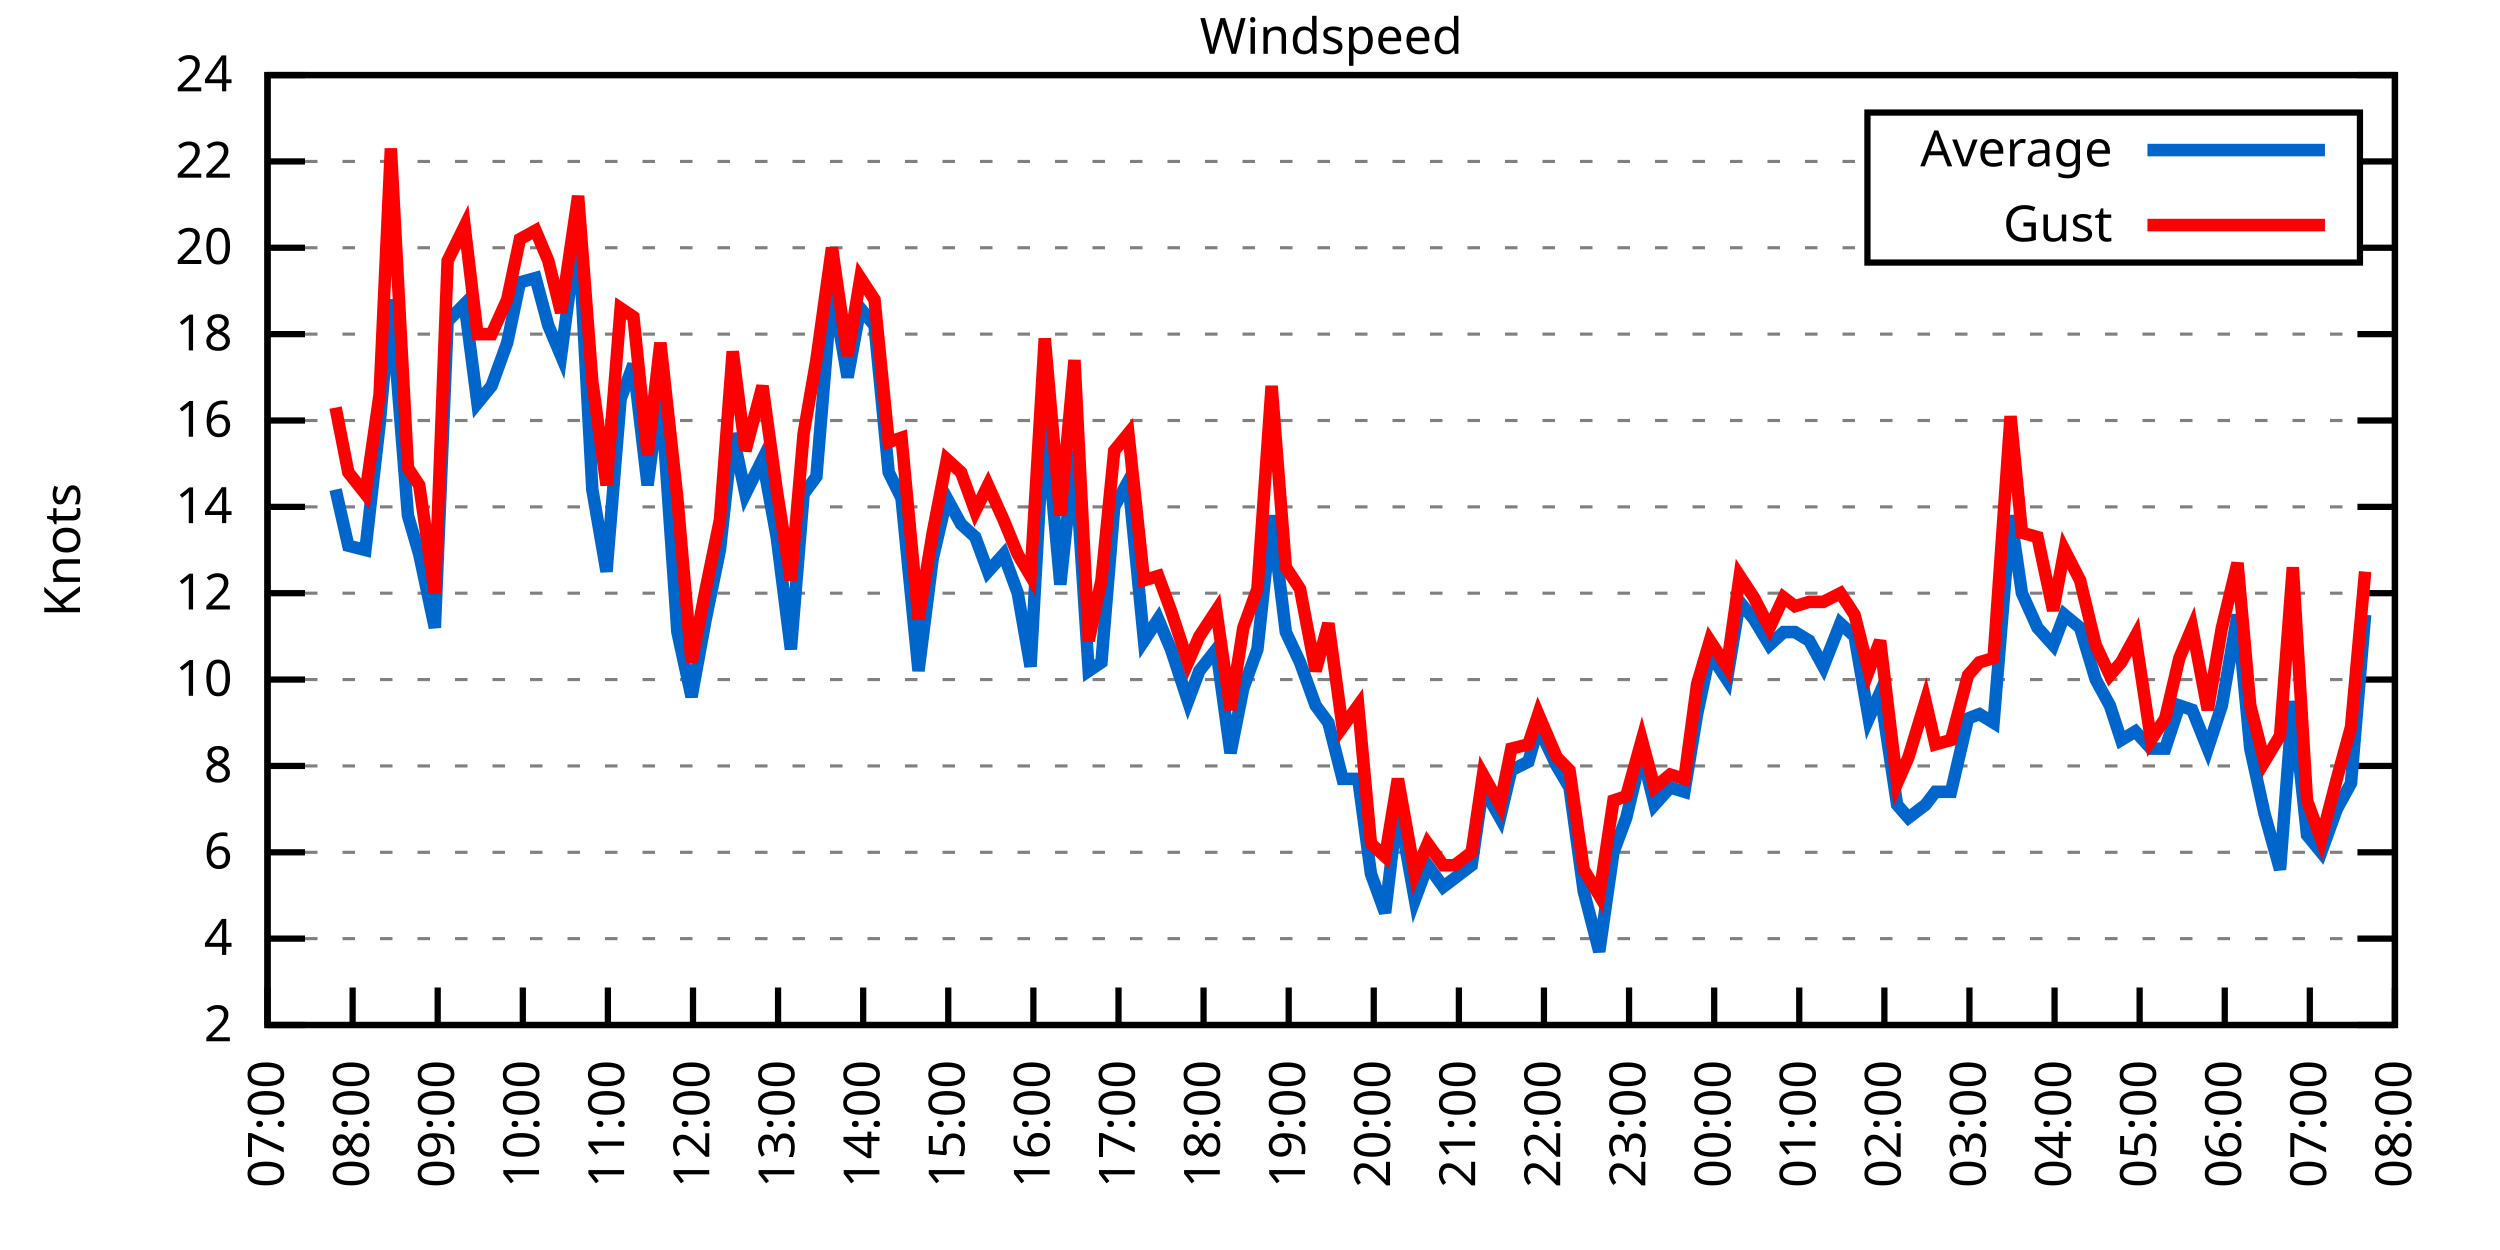
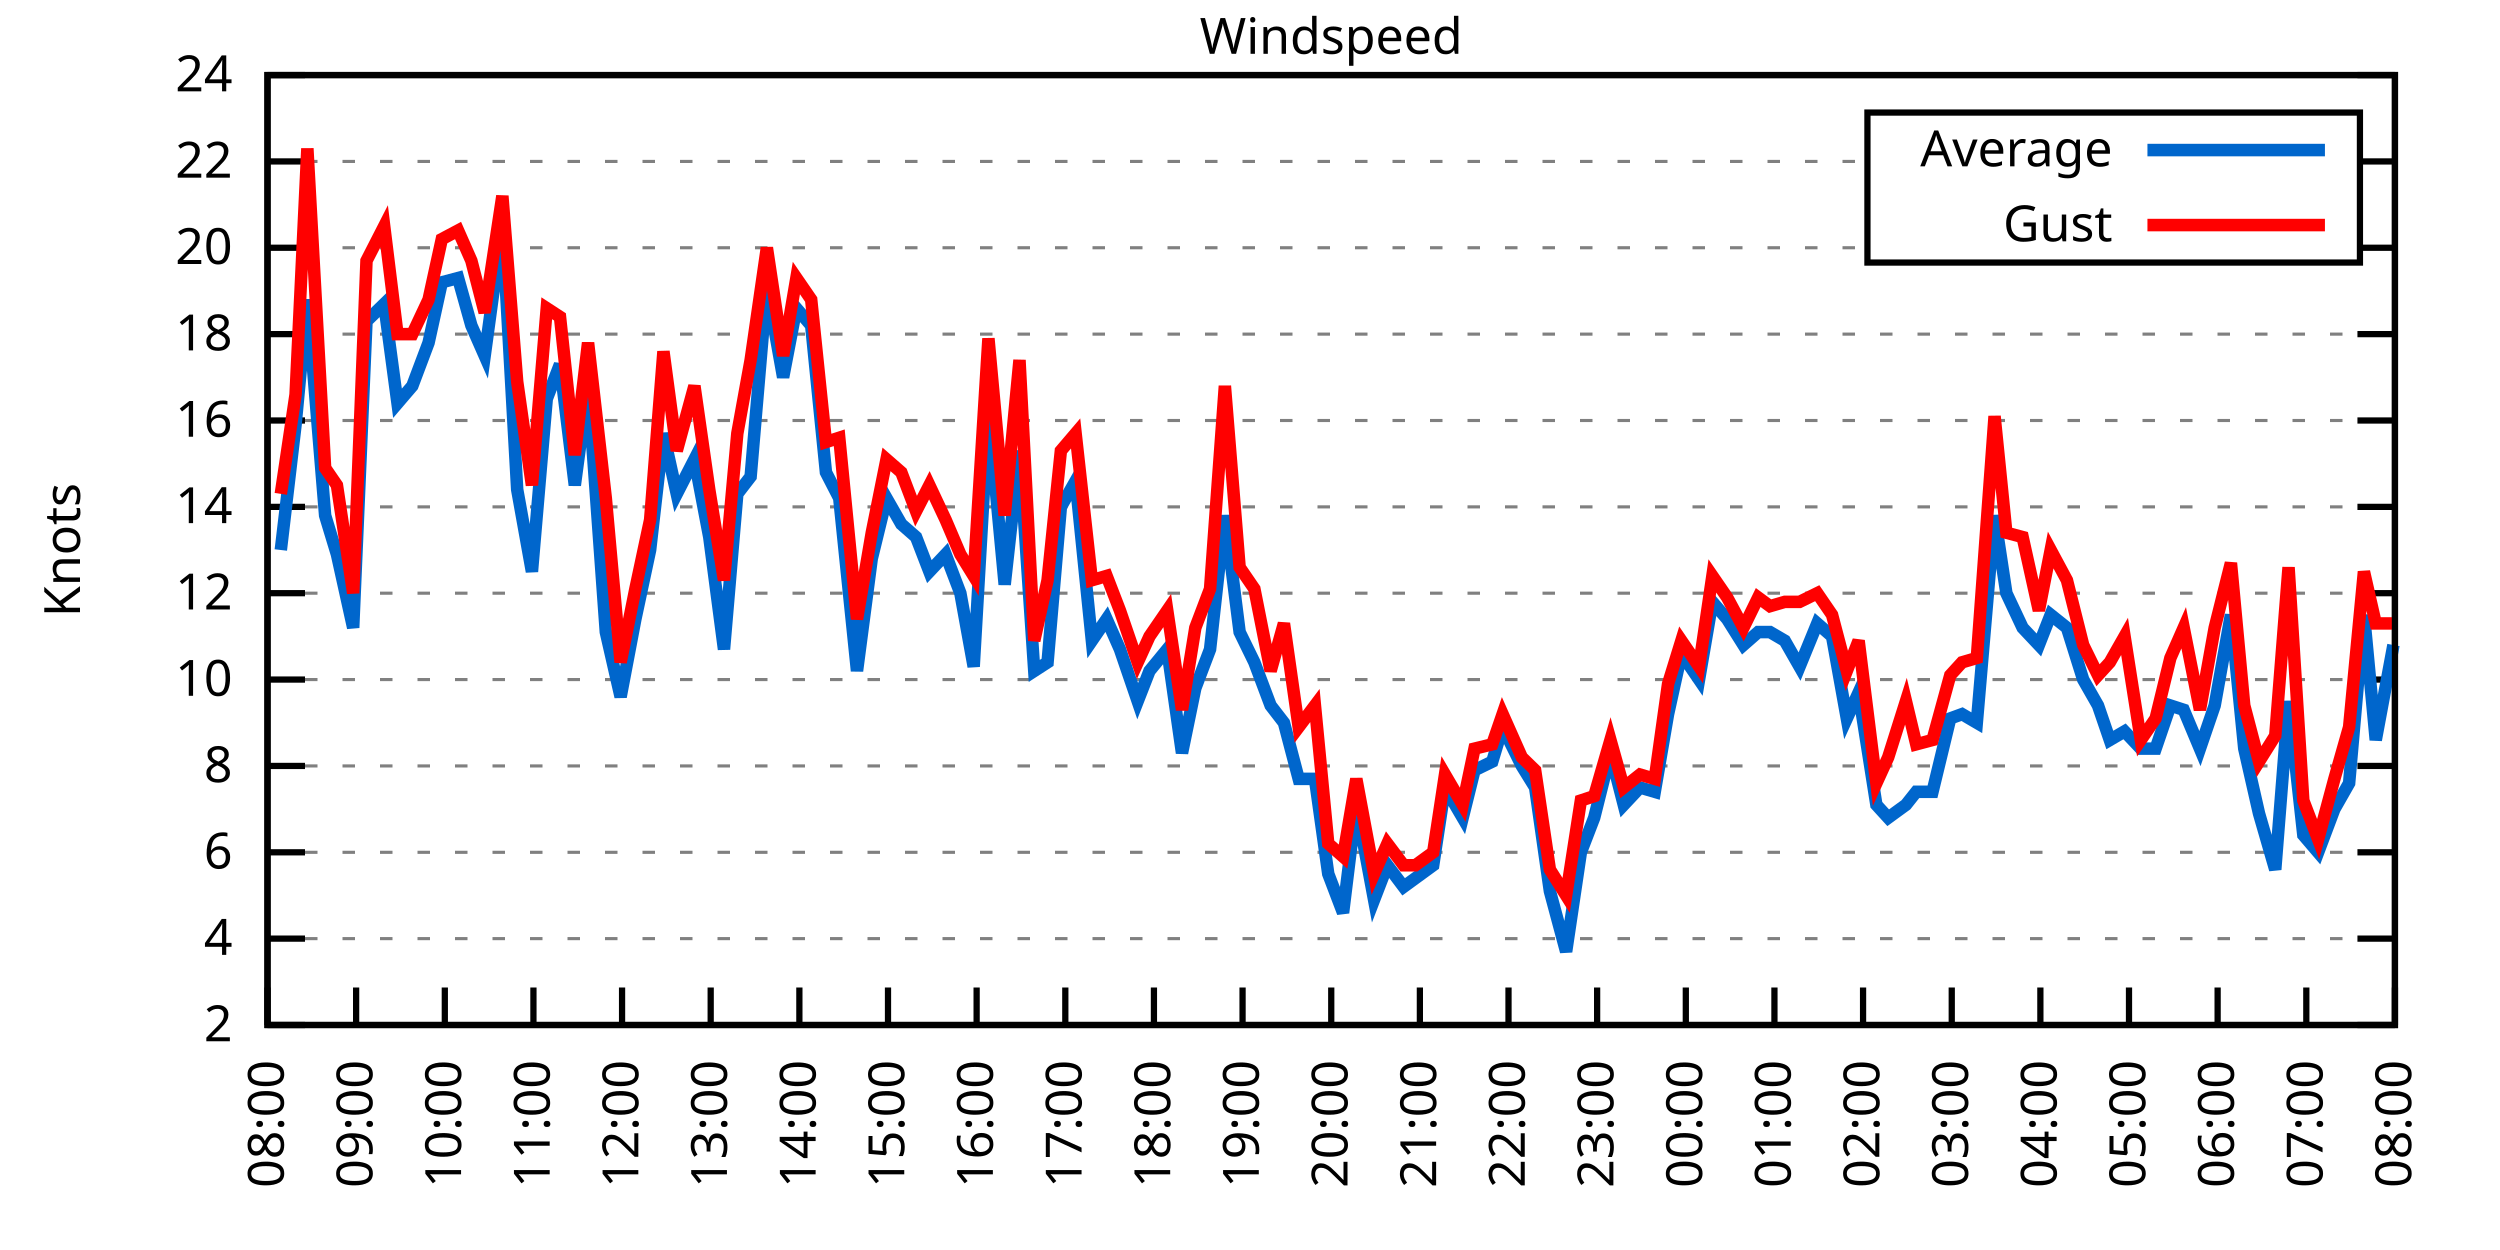
<svg xmlns="http://www.w3.org/2000/svg" xmlns:xlink="http://www.w3.org/1999/xlink" width="400" height="200" viewBox="0 0 400 200">
  <g id="gnuplot_canvas">
    <rect x="0" y="0" width="400" height="200" fill="none" />
    <defs>
      <circle id="gpDot" r="0.5" stroke-width="0.5" stroke="currentColor" />
      <path id="gpPt0" stroke-width="0.333" stroke="currentColor" d="M-1,0 h2 M0,-1 v2" />
      <path id="gpPt1" stroke-width="0.333" stroke="currentColor" d="M-1,-1 L1,1 M1,-1 L-1,1" />
      <path id="gpPt2" stroke-width="0.333" stroke="currentColor" d="M-1,0 L1,0 M0,-1 L0,1 M-1,-1 L1,1 M-1,1 L1,-1" />
      <rect id="gpPt3" stroke-width="0.333" stroke="currentColor" x="-1" y="-1" width="2" height="2" />
      <rect id="gpPt4" stroke-width="0.333" stroke="currentColor" fill="currentColor" x="-1" y="-1" width="2" height="2" />
      <circle id="gpPt5" stroke-width="0.333" stroke="currentColor" cx="0" cy="0" r="1" />
      <use xlink:href="#gpPt5" id="gpPt6" fill="currentColor" stroke="none" />
      <path id="gpPt7" stroke-width="0.333" stroke="currentColor" d="M0,-1.33 L-1.33,0.67 L1.33,0.67 z" />
      <use xlink:href="#gpPt7" id="gpPt8" fill="currentColor" stroke="none" />
      <use xlink:href="#gpPt7" id="gpPt9" stroke="currentColor" transform="rotate(180)" />
      <use xlink:href="#gpPt9" id="gpPt10" fill="currentColor" stroke="none" />
      <use xlink:href="#gpPt3" id="gpPt11" stroke="currentColor" transform="rotate(45)" />
      <use xlink:href="#gpPt11" id="gpPt12" fill="currentColor" stroke="none" />
      <path id="gpPt13" stroke-width="0.333" stroke="currentColor" d="M0,1.330 L1.265,0.411 L0.782,-1.067 L-0.782,-1.076 L-1.265,0.411 z" />
      <use xlink:href="#gpPt13" id="gpPt14" fill="currentColor" stroke="none" />
      <filter id="textbox" filterUnits="objectBoundingBox" x="0" y="0" height="1" width="1">
        <feFlood flood-color="white" flood-opacity="1" result="bgnd" />
        <feComposite in="SourceGraphic" in2="bgnd" operator="atop" />
      </filter>
      <filter id="greybox" filterUnits="objectBoundingBox" x="0" y="0" height="1" width="1">
        <feFlood flood-color="lightgrey" flood-opacity="1" result="grey" />
        <feComposite in="SourceGraphic" in2="grey" operator="atop" />
      </filter>
    </defs>
    <g fill="none" color="white" stroke="currentColor" stroke-width="1.00" stroke-linecap="butt" stroke-linejoin="miter">
</g>
    <g fill="none" color="black" stroke="currentColor" stroke-width="1.00" stroke-linecap="butt" stroke-linejoin="miter">
      <g stroke="none" shape-rendering="crispEdges">
        <polygon fill="rgb(255, 255, 255)" points="42.80,164.00 383.18,164.00 383.18,12.02 42.80,12.02 " />
      </g>
    </g>
    <g fill="none" color="black" stroke="currentColor" stroke-width="1.00" stroke-linecap="butt" stroke-linejoin="miter">
</g>
    <g fill="none" color="black" stroke="black" stroke-width="0.50" stroke-linecap="butt" stroke-linejoin="miter">
</g>
    <g fill="none" color="gray" stroke="currentColor" stroke-width="0.50" stroke-linecap="butt" stroke-linejoin="miter">
      <path stroke="gray" stroke-dasharray="2,4" class="gridline" d="M42.80,164.00 L383.19,164.00  " />
    </g>
    <g fill="none" color="gray" stroke="gray" stroke-width="1.00" stroke-linecap="butt" stroke-linejoin="miter">
</g>
    <g fill="none" color="black" stroke="currentColor" stroke-width="1.00" stroke-linecap="butt" stroke-linejoin="miter">
      <path stroke="black" d="M42.80,164.00 L48.80,164.00 M383.19,164.00 L377.19,164.00  " />
      <g transform="translate(37.20,166.60)" stroke="none" fill="black" font-family="Sans" font-size="8.00" text-anchor="end">
        <text>
          <tspan font-family="Sans"> 2</tspan>
        </text>
      </g>
    </g>
    <g fill="none" color="black" stroke="currentColor" stroke-width="1.00" stroke-linecap="butt" stroke-linejoin="miter">
</g>
    <g fill="none" color="black" stroke="black" stroke-width="0.50" stroke-linecap="butt" stroke-linejoin="miter">
</g>
    <g fill="none" color="gray" stroke="currentColor" stroke-width="0.50" stroke-linecap="butt" stroke-linejoin="miter">
      <path stroke="gray" stroke-dasharray="2,4" class="gridline" d="M42.80,150.18 L383.19,150.18  " />
    </g>
    <g fill="none" color="gray" stroke="gray" stroke-width="1.00" stroke-linecap="butt" stroke-linejoin="miter">
</g>
    <g fill="none" color="black" stroke="currentColor" stroke-width="1.00" stroke-linecap="butt" stroke-linejoin="miter">
      <path stroke="black" d="M42.80,150.18 L48.80,150.18 M383.19,150.18 L377.19,150.18  " />
      <g transform="translate(37.20,152.78)" stroke="none" fill="black" font-family="Sans" font-size="8.00" text-anchor="end">
        <text>
          <tspan font-family="Sans"> 4</tspan>
        </text>
      </g>
    </g>
    <g fill="none" color="black" stroke="currentColor" stroke-width="1.00" stroke-linecap="butt" stroke-linejoin="miter">
</g>
    <g fill="none" color="black" stroke="black" stroke-width="0.50" stroke-linecap="butt" stroke-linejoin="miter">
</g>
    <g fill="none" color="gray" stroke="currentColor" stroke-width="0.50" stroke-linecap="butt" stroke-linejoin="miter">
      <path stroke="gray" stroke-dasharray="2,4" class="gridline" d="M42.80,136.37 L383.19,136.37  " />
    </g>
    <g fill="none" color="gray" stroke="gray" stroke-width="1.00" stroke-linecap="butt" stroke-linejoin="miter">
</g>
    <g fill="none" color="black" stroke="currentColor" stroke-width="1.00" stroke-linecap="butt" stroke-linejoin="miter">
      <path stroke="black" d="M42.80,136.37 L48.80,136.37 M383.19,136.37 L377.19,136.37  " />
      <g transform="translate(37.20,138.97)" stroke="none" fill="black" font-family="Sans" font-size="8.00" text-anchor="end">
        <text>
          <tspan font-family="Sans"> 6</tspan>
        </text>
      </g>
    </g>
    <g fill="none" color="black" stroke="currentColor" stroke-width="1.00" stroke-linecap="butt" stroke-linejoin="miter">
</g>
    <g fill="none" color="black" stroke="black" stroke-width="0.50" stroke-linecap="butt" stroke-linejoin="miter">
</g>
    <g fill="none" color="gray" stroke="currentColor" stroke-width="0.50" stroke-linecap="butt" stroke-linejoin="miter">
      <path stroke="gray" stroke-dasharray="2,4" class="gridline" d="M42.80,122.55 L383.19,122.55  " />
    </g>
    <g fill="none" color="gray" stroke="gray" stroke-width="1.00" stroke-linecap="butt" stroke-linejoin="miter">
</g>
    <g fill="none" color="black" stroke="currentColor" stroke-width="1.00" stroke-linecap="butt" stroke-linejoin="miter">
      <path stroke="black" d="M42.80,122.55 L48.80,122.55 M383.19,122.55 L377.19,122.55  " />
      <g transform="translate(37.20,125.15)" stroke="none" fill="black" font-family="Sans" font-size="8.00" text-anchor="end">
        <text>
          <tspan font-family="Sans"> 8</tspan>
        </text>
      </g>
    </g>
    <g fill="none" color="black" stroke="currentColor" stroke-width="1.00" stroke-linecap="butt" stroke-linejoin="miter">
</g>
    <g fill="none" color="black" stroke="black" stroke-width="0.50" stroke-linecap="butt" stroke-linejoin="miter">
</g>
    <g fill="none" color="gray" stroke="currentColor" stroke-width="0.50" stroke-linecap="butt" stroke-linejoin="miter">
      <path stroke="gray" stroke-dasharray="2,4" class="gridline" d="M42.80,108.73 L383.19,108.73  " />
    </g>
    <g fill="none" color="gray" stroke="gray" stroke-width="1.00" stroke-linecap="butt" stroke-linejoin="miter">
</g>
    <g fill="none" color="black" stroke="currentColor" stroke-width="1.00" stroke-linecap="butt" stroke-linejoin="miter">
      <path stroke="black" d="M42.80,108.73 L48.80,108.73 M383.19,108.73 L377.19,108.73  " />
      <g transform="translate(37.20,111.33)" stroke="none" fill="black" font-family="Sans" font-size="8.00" text-anchor="end">
        <text>
          <tspan font-family="Sans"> 10</tspan>
        </text>
      </g>
    </g>
    <g fill="none" color="black" stroke="currentColor" stroke-width="1.00" stroke-linecap="butt" stroke-linejoin="miter">
</g>
    <g fill="none" color="black" stroke="black" stroke-width="0.50" stroke-linecap="butt" stroke-linejoin="miter">
</g>
    <g fill="none" color="gray" stroke="currentColor" stroke-width="0.50" stroke-linecap="butt" stroke-linejoin="miter">
      <path stroke="gray" stroke-dasharray="2,4" class="gridline" d="M42.80,94.91 L383.19,94.91  " />
    </g>
    <g fill="none" color="gray" stroke="gray" stroke-width="1.00" stroke-linecap="butt" stroke-linejoin="miter">
</g>
    <g fill="none" color="black" stroke="currentColor" stroke-width="1.00" stroke-linecap="butt" stroke-linejoin="miter">
      <path stroke="black" d="M42.80,94.91 L48.80,94.91 M383.19,94.91 L377.19,94.91  " />
      <g transform="translate(37.20,97.51)" stroke="none" fill="black" font-family="Sans" font-size="8.00" text-anchor="end">
        <text>
          <tspan font-family="Sans"> 12</tspan>
        </text>
      </g>
    </g>
    <g fill="none" color="black" stroke="currentColor" stroke-width="1.00" stroke-linecap="butt" stroke-linejoin="miter">
</g>
    <g fill="none" color="black" stroke="black" stroke-width="0.50" stroke-linecap="butt" stroke-linejoin="miter">
</g>
    <g fill="none" color="gray" stroke="currentColor" stroke-width="0.50" stroke-linecap="butt" stroke-linejoin="miter">
      <path stroke="gray" stroke-dasharray="2,4" class="gridline" d="M42.80,81.10 L383.19,81.10  " />
    </g>
    <g fill="none" color="gray" stroke="gray" stroke-width="1.00" stroke-linecap="butt" stroke-linejoin="miter">
</g>
    <g fill="none" color="black" stroke="currentColor" stroke-width="1.00" stroke-linecap="butt" stroke-linejoin="miter">
      <path stroke="black" d="M42.80,81.10 L48.80,81.10 M383.19,81.10 L377.19,81.10  " />
      <g transform="translate(37.20,83.70)" stroke="none" fill="black" font-family="Sans" font-size="8.00" text-anchor="end">
        <text>
          <tspan font-family="Sans"> 14</tspan>
        </text>
      </g>
    </g>
    <g fill="none" color="black" stroke="currentColor" stroke-width="1.00" stroke-linecap="butt" stroke-linejoin="miter">
</g>
    <g fill="none" color="black" stroke="black" stroke-width="0.50" stroke-linecap="butt" stroke-linejoin="miter">
</g>
    <g fill="none" color="gray" stroke="currentColor" stroke-width="0.50" stroke-linecap="butt" stroke-linejoin="miter">
      <path stroke="gray" stroke-dasharray="2,4" class="gridline" d="M42.80,67.28 L383.19,67.28  " />
    </g>
    <g fill="none" color="gray" stroke="gray" stroke-width="1.00" stroke-linecap="butt" stroke-linejoin="miter">
</g>
    <g fill="none" color="black" stroke="currentColor" stroke-width="1.00" stroke-linecap="butt" stroke-linejoin="miter">
      <path stroke="black" d="M42.80,67.28 L48.80,67.28 M383.19,67.28 L377.19,67.28  " />
      <g transform="translate(37.20,69.88)" stroke="none" fill="black" font-family="Sans" font-size="8.00" text-anchor="end">
        <text>
          <tspan font-family="Sans"> 16</tspan>
        </text>
      </g>
    </g>
    <g fill="none" color="black" stroke="currentColor" stroke-width="1.00" stroke-linecap="butt" stroke-linejoin="miter">
</g>
    <g fill="none" color="black" stroke="black" stroke-width="0.50" stroke-linecap="butt" stroke-linejoin="miter">
</g>
    <g fill="none" color="gray" stroke="currentColor" stroke-width="0.50" stroke-linecap="butt" stroke-linejoin="miter">
      <path stroke="gray" stroke-dasharray="2,4" class="gridline" d="M42.80,53.46 L383.19,53.46  " />
    </g>
    <g fill="none" color="gray" stroke="gray" stroke-width="1.00" stroke-linecap="butt" stroke-linejoin="miter">
</g>
    <g fill="none" color="black" stroke="currentColor" stroke-width="1.00" stroke-linecap="butt" stroke-linejoin="miter">
      <path stroke="black" d="M42.80,53.46 L48.80,53.46 M383.19,53.46 L377.19,53.46  " />
      <g transform="translate(37.20,56.06)" stroke="none" fill="black" font-family="Sans" font-size="8.00" text-anchor="end">
        <text>
          <tspan font-family="Sans"> 18</tspan>
        </text>
      </g>
    </g>
    <g fill="none" color="black" stroke="currentColor" stroke-width="1.00" stroke-linecap="butt" stroke-linejoin="miter">
</g>
    <g fill="none" color="black" stroke="black" stroke-width="0.50" stroke-linecap="butt" stroke-linejoin="miter">
</g>
    <g fill="none" color="gray" stroke="currentColor" stroke-width="0.50" stroke-linecap="butt" stroke-linejoin="miter">
      <path stroke="gray" stroke-dasharray="2,4" class="gridline" d="M42.80,39.64 L298.79,39.64 M377.59,39.64 L383.19,39.64  " />
    </g>
    <g fill="none" color="gray" stroke="gray" stroke-width="1.00" stroke-linecap="butt" stroke-linejoin="miter">
</g>
    <g fill="none" color="black" stroke="currentColor" stroke-width="1.00" stroke-linecap="butt" stroke-linejoin="miter">
      <path stroke="black" d="M42.80,39.64 L48.80,39.64 M383.19,39.64 L377.19,39.64  " />
      <g transform="translate(37.20,42.24)" stroke="none" fill="black" font-family="Sans" font-size="8.00" text-anchor="end">
        <text>
          <tspan font-family="Sans"> 20</tspan>
        </text>
      </g>
    </g>
    <g fill="none" color="black" stroke="currentColor" stroke-width="1.00" stroke-linecap="butt" stroke-linejoin="miter">
</g>
    <g fill="none" color="black" stroke="black" stroke-width="0.50" stroke-linecap="butt" stroke-linejoin="miter">
</g>
    <g fill="none" color="gray" stroke="currentColor" stroke-width="0.50" stroke-linecap="butt" stroke-linejoin="miter">
      <path stroke="gray" stroke-dasharray="2,4" class="gridline" d="M42.80,25.83 L298.79,25.83 M377.59,25.83 L383.19,25.83  " />
    </g>
    <g fill="none" color="gray" stroke="gray" stroke-width="1.00" stroke-linecap="butt" stroke-linejoin="miter">
</g>
    <g fill="none" color="black" stroke="currentColor" stroke-width="1.00" stroke-linecap="butt" stroke-linejoin="miter">
      <path stroke="black" d="M42.80,25.83 L48.80,25.83 M383.19,25.83 L377.19,25.83  " />
      <g transform="translate(37.20,28.43)" stroke="none" fill="black" font-family="Sans" font-size="8.00" text-anchor="end">
        <text>
          <tspan font-family="Sans"> 22</tspan>
        </text>
      </g>
    </g>
    <g fill="none" color="black" stroke="currentColor" stroke-width="1.00" stroke-linecap="butt" stroke-linejoin="miter">
</g>
    <g fill="none" color="black" stroke="black" stroke-width="0.50" stroke-linecap="butt" stroke-linejoin="miter">
</g>
    <g fill="none" color="gray" stroke="currentColor" stroke-width="0.50" stroke-linecap="butt" stroke-linejoin="miter">
      <path stroke="gray" stroke-dasharray="2,4" class="gridline" d="M42.80,12.01 L383.19,12.01  " />
    </g>
    <g fill="none" color="gray" stroke="gray" stroke-width="1.00" stroke-linecap="butt" stroke-linejoin="miter">
</g>
    <g fill="none" color="black" stroke="currentColor" stroke-width="1.00" stroke-linecap="butt" stroke-linejoin="miter">
      <path stroke="black" d="M42.80,12.01 L48.80,12.01 M383.19,12.01 L377.19,12.01  " />
      <g transform="translate(37.20,14.61)" stroke="none" fill="black" font-family="Sans" font-size="8.00" text-anchor="end">
        <text>
          <tspan font-family="Sans"> 24</tspan>
        </text>
      </g>
    </g>
    <g fill="none" color="black" stroke="currentColor" stroke-width="1.00" stroke-linecap="butt" stroke-linejoin="miter">
      <path stroke="black" d="M42.80,164.00 L42.80,158.00  " />
      <g transform="translate(45.40,169.60) rotate(270.00)" stroke="none" fill="black" font-family="Sans" font-size="8.00" text-anchor="end">
        <text>
-           <tspan font-family="Sans">07:00</tspan>
-         </text>
-       </g>
-     </g>
-     <g fill="none" color="black" stroke="currentColor" stroke-width="1.00" stroke-linecap="butt" stroke-linejoin="miter">
-       <path stroke="black" d="M56.42,164.00 L56.42,158.00  " />
-       <g transform="translate(59.02,169.60) rotate(270.00)" stroke="none" fill="black" font-family="Sans" font-size="8.00" text-anchor="end">
-         <text>
          <tspan font-family="Sans">08:00</tspan>
        </text>
      </g>
    </g>
    <g fill="none" color="black" stroke="currentColor" stroke-width="1.00" stroke-linecap="butt" stroke-linejoin="miter">
-       <path stroke="black" d="M70.03,164.00 L70.03,158.00  " />
-       <g transform="translate(72.63,169.60) rotate(270.00)" stroke="none" fill="black" font-family="Sans" font-size="8.00" text-anchor="end">
+       <path stroke="black" d="M56.98,164.00 L56.98,158.00  " />
+       <g transform="translate(59.58,169.60) rotate(270.00)" stroke="none" fill="black" font-family="Sans" font-size="8.00" text-anchor="end">
        <text>
          <tspan font-family="Sans">09:00</tspan>
        </text>
      </g>
    </g>
    <g fill="none" color="black" stroke="currentColor" stroke-width="1.00" stroke-linecap="butt" stroke-linejoin="miter">
-       <path stroke="black" d="M83.65,164.00 L83.65,158.00  " />
-       <g transform="translate(86.25,169.60) rotate(270.00)" stroke="none" fill="black" font-family="Sans" font-size="8.00" text-anchor="end">
+       <path stroke="black" d="M71.17,164.00 L71.17,158.00  " />
+       <g transform="translate(73.77,169.60) rotate(270.00)" stroke="none" fill="black" font-family="Sans" font-size="8.00" text-anchor="end">
        <text>
          <tspan font-family="Sans">10:00</tspan>
        </text>
      </g>
    </g>
    <g fill="none" color="black" stroke="currentColor" stroke-width="1.00" stroke-linecap="butt" stroke-linejoin="miter">
-       <path stroke="black" d="M97.26,164.00 L97.26,158.00  " />
-       <g transform="translate(99.86,169.60) rotate(270.00)" stroke="none" fill="black" font-family="Sans" font-size="8.00" text-anchor="end">
+       <path stroke="black" d="M85.35,164.00 L85.35,158.00  " />
+       <g transform="translate(87.95,169.60) rotate(270.00)" stroke="none" fill="black" font-family="Sans" font-size="8.00" text-anchor="end">
        <text>
          <tspan font-family="Sans">11:00</tspan>
        </text>
      </g>
    </g>
    <g fill="none" color="black" stroke="currentColor" stroke-width="1.00" stroke-linecap="butt" stroke-linejoin="miter">
-       <path stroke="black" d="M110.88,164.00 L110.88,158.00  " />
-       <g transform="translate(113.48,169.60) rotate(270.00)" stroke="none" fill="black" font-family="Sans" font-size="8.00" text-anchor="end">
+       <path stroke="black" d="M99.53,164.00 L99.53,158.00  " />
+       <g transform="translate(102.13,169.60) rotate(270.00)" stroke="none" fill="black" font-family="Sans" font-size="8.00" text-anchor="end">
        <text>
          <tspan font-family="Sans">12:00</tspan>
        </text>
      </g>
    </g>
    <g fill="none" color="black" stroke="currentColor" stroke-width="1.00" stroke-linecap="butt" stroke-linejoin="miter">
-       <path stroke="black" d="M124.49,164.00 L124.49,158.00  " />
-       <g transform="translate(127.09,169.60) rotate(270.00)" stroke="none" fill="black" font-family="Sans" font-size="8.00" text-anchor="end">
+       <path stroke="black" d="M113.71,164.00 L113.71,158.00  " />
+       <g transform="translate(116.31,169.60) rotate(270.00)" stroke="none" fill="black" font-family="Sans" font-size="8.00" text-anchor="end">
        <text>
          <tspan font-family="Sans">13:00</tspan>
        </text>
      </g>
    </g>
    <g fill="none" color="black" stroke="currentColor" stroke-width="1.00" stroke-linecap="butt" stroke-linejoin="miter">
-       <path stroke="black" d="M138.11,164.00 L138.11,158.00  " />
-       <g transform="translate(140.71,169.60) rotate(270.00)" stroke="none" fill="black" font-family="Sans" font-size="8.00" text-anchor="end">
+       <path stroke="black" d="M127.90,164.00 L127.90,158.00  " />
+       <g transform="translate(130.50,169.60) rotate(270.00)" stroke="none" fill="black" font-family="Sans" font-size="8.00" text-anchor="end">
        <text>
          <tspan font-family="Sans">14:00</tspan>
        </text>
      </g>
    </g>
    <g fill="none" color="black" stroke="currentColor" stroke-width="1.00" stroke-linecap="butt" stroke-linejoin="miter">
-       <path stroke="black" d="M151.72,164.00 L151.72,158.00  " />
-       <g transform="translate(154.32,169.60) rotate(270.00)" stroke="none" fill="black" font-family="Sans" font-size="8.00" text-anchor="end">
+       <path stroke="black" d="M142.08,164.00 L142.08,158.00  " />
+       <g transform="translate(144.68,169.60) rotate(270.00)" stroke="none" fill="black" font-family="Sans" font-size="8.00" text-anchor="end">
        <text>
          <tspan font-family="Sans">15:00</tspan>
        </text>
      </g>
    </g>
    <g fill="none" color="black" stroke="currentColor" stroke-width="1.00" stroke-linecap="butt" stroke-linejoin="miter">
-       <path stroke="black" d="M165.34,164.00 L165.34,158.00  " />
-       <g transform="translate(167.94,169.60) rotate(270.00)" stroke="none" fill="black" font-family="Sans" font-size="8.00" text-anchor="end">
+       <path stroke="black" d="M156.26,164.00 L156.26,158.00  " />
+       <g transform="translate(158.86,169.60) rotate(270.00)" stroke="none" fill="black" font-family="Sans" font-size="8.00" text-anchor="end">
        <text>
          <tspan font-family="Sans">16:00</tspan>
        </text>
      </g>
    </g>
    <g fill="none" color="black" stroke="currentColor" stroke-width="1.00" stroke-linecap="butt" stroke-linejoin="miter">
-       <path stroke="black" d="M178.96,164.00 L178.96,158.00  " />
-       <g transform="translate(181.56,169.60) rotate(270.00)" stroke="none" fill="black" font-family="Sans" font-size="8.00" text-anchor="end">
+       <path stroke="black" d="M170.45,164.00 L170.45,158.00  " />
+       <g transform="translate(173.05,169.60) rotate(270.00)" stroke="none" fill="black" font-family="Sans" font-size="8.00" text-anchor="end">
        <text>
          <tspan font-family="Sans">17:00</tspan>
        </text>
      </g>
    </g>
    <g fill="none" color="black" stroke="currentColor" stroke-width="1.00" stroke-linecap="butt" stroke-linejoin="miter">
-       <path stroke="black" d="M192.57,164.00 L192.57,158.00  " />
-       <g transform="translate(195.17,169.60) rotate(270.00)" stroke="none" fill="black" font-family="Sans" font-size="8.00" text-anchor="end">
+       <path stroke="black" d="M184.63,164.00 L184.63,158.00  " />
+       <g transform="translate(187.23,169.60) rotate(270.00)" stroke="none" fill="black" font-family="Sans" font-size="8.00" text-anchor="end">
        <text>
          <tspan font-family="Sans">18:00</tspan>
        </text>
      </g>
    </g>
    <g fill="none" color="black" stroke="currentColor" stroke-width="1.00" stroke-linecap="butt" stroke-linejoin="miter">
-       <path stroke="black" d="M206.19,164.00 L206.19,158.00  " />
-       <g transform="translate(208.79,169.60) rotate(270.00)" stroke="none" fill="black" font-family="Sans" font-size="8.00" text-anchor="end">
+       <path stroke="black" d="M198.81,164.00 L198.81,158.00  " />
+       <g transform="translate(201.41,169.60) rotate(270.00)" stroke="none" fill="black" font-family="Sans" font-size="8.00" text-anchor="end">
        <text>
          <tspan font-family="Sans">19:00</tspan>
        </text>
      </g>
    </g>
    <g fill="none" color="black" stroke="currentColor" stroke-width="1.00" stroke-linecap="butt" stroke-linejoin="miter">
-       <path stroke="black" d="M219.80,164.00 L219.80,158.00  " />
-       <g transform="translate(222.40,169.60) rotate(270.00)" stroke="none" fill="black" font-family="Sans" font-size="8.00" text-anchor="end">
+       <path stroke="black" d="M213.00,164.00 L213.00,158.00  " />
+       <g transform="translate(215.60,169.60) rotate(270.00)" stroke="none" fill="black" font-family="Sans" font-size="8.00" text-anchor="end">
        <text>
          <tspan font-family="Sans">20:00</tspan>
        </text>
      </g>
    </g>
    <g fill="none" color="black" stroke="currentColor" stroke-width="1.00" stroke-linecap="butt" stroke-linejoin="miter">
-       <path stroke="black" d="M233.42,164.00 L233.42,158.00  " />
-       <g transform="translate(236.02,169.60) rotate(270.00)" stroke="none" fill="black" font-family="Sans" font-size="8.00" text-anchor="end">
+       <path stroke="black" d="M227.18,164.00 L227.18,158.00  " />
+       <g transform="translate(229.78,169.60) rotate(270.00)" stroke="none" fill="black" font-family="Sans" font-size="8.00" text-anchor="end">
        <text>
          <tspan font-family="Sans">21:00</tspan>
        </text>
      </g>
    </g>
    <g fill="none" color="black" stroke="currentColor" stroke-width="1.00" stroke-linecap="butt" stroke-linejoin="miter">
-       <path stroke="black" d="M247.03,164.00 L247.03,158.00  " />
-       <g transform="translate(249.63,169.60) rotate(270.00)" stroke="none" fill="black" font-family="Sans" font-size="8.00" text-anchor="end">
+       <path stroke="black" d="M241.36,164.00 L241.36,158.00  " />
+       <g transform="translate(243.96,169.60) rotate(270.00)" stroke="none" fill="black" font-family="Sans" font-size="8.00" text-anchor="end">
        <text>
          <tspan font-family="Sans">22:00</tspan>
        </text>
      </g>
    </g>
    <g fill="none" color="black" stroke="currentColor" stroke-width="1.00" stroke-linecap="butt" stroke-linejoin="miter">
-       <path stroke="black" d="M260.65,164.00 L260.65,158.00  " />
-       <g transform="translate(263.25,169.60) rotate(270.00)" stroke="none" fill="black" font-family="Sans" font-size="8.00" text-anchor="end">
+       <path stroke="black" d="M255.54,164.00 L255.54,158.00  " />
+       <g transform="translate(258.14,169.60) rotate(270.00)" stroke="none" fill="black" font-family="Sans" font-size="8.00" text-anchor="end">
        <text>
          <tspan font-family="Sans">23:00</tspan>
        </text>
      </g>
    </g>
    <g fill="none" color="black" stroke="currentColor" stroke-width="1.00" stroke-linecap="butt" stroke-linejoin="miter">
-       <path stroke="black" d="M274.27,164.00 L274.27,158.00  " />
-       <g transform="translate(276.87,169.60) rotate(270.00)" stroke="none" fill="black" font-family="Sans" font-size="8.00" text-anchor="end">
+       <path stroke="black" d="M269.73,164.00 L269.73,158.00  " />
+       <g transform="translate(272.33,169.60) rotate(270.00)" stroke="none" fill="black" font-family="Sans" font-size="8.00" text-anchor="end">
        <text>
          <tspan font-family="Sans">00:00</tspan>
        </text>
      </g>
    </g>
    <g fill="none" color="black" stroke="currentColor" stroke-width="1.00" stroke-linecap="butt" stroke-linejoin="miter">
-       <path stroke="black" d="M287.88,164.00 L287.88,158.00  " />
-       <g transform="translate(290.48,169.60) rotate(270.00)" stroke="none" fill="black" font-family="Sans" font-size="8.00" text-anchor="end">
+       <path stroke="black" d="M283.91,164.00 L283.91,158.00  " />
+       <g transform="translate(286.51,169.60) rotate(270.00)" stroke="none" fill="black" font-family="Sans" font-size="8.00" text-anchor="end">
        <text>
          <tspan font-family="Sans">01:00</tspan>
        </text>
      </g>
    </g>
    <g fill="none" color="black" stroke="currentColor" stroke-width="1.00" stroke-linecap="butt" stroke-linejoin="miter">
-       <path stroke="black" d="M301.50,164.00 L301.50,158.00  " />
-       <g transform="translate(304.10,169.60) rotate(270.00)" stroke="none" fill="black" font-family="Sans" font-size="8.00" text-anchor="end">
+       <path stroke="black" d="M298.09,164.00 L298.09,158.00  " />
+       <g transform="translate(300.69,169.60) rotate(270.00)" stroke="none" fill="black" font-family="Sans" font-size="8.00" text-anchor="end">
        <text>
          <tspan font-family="Sans">02:00</tspan>
        </text>
      </g>
    </g>
    <g fill="none" color="black" stroke="currentColor" stroke-width="1.00" stroke-linecap="butt" stroke-linejoin="miter">
-       <path stroke="black" d="M315.11,164.00 L315.11,158.00  " />
-       <g transform="translate(317.71,169.60) rotate(270.00)" stroke="none" fill="black" font-family="Sans" font-size="8.00" text-anchor="end">
+       <path stroke="black" d="M312.28,164.00 L312.28,158.00  " />
+       <g transform="translate(314.88,169.60) rotate(270.00)" stroke="none" fill="black" font-family="Sans" font-size="8.00" text-anchor="end">
        <text>
          <tspan font-family="Sans">03:00</tspan>
        </text>
      </g>
    </g>
    <g fill="none" color="black" stroke="currentColor" stroke-width="1.00" stroke-linecap="butt" stroke-linejoin="miter">
-       <path stroke="black" d="M328.73,164.00 L328.73,158.00  " />
-       <g transform="translate(331.33,169.60) rotate(270.00)" stroke="none" fill="black" font-family="Sans" font-size="8.00" text-anchor="end">
+       <path stroke="black" d="M326.46,164.00 L326.46,158.00  " />
+       <g transform="translate(329.06,169.60) rotate(270.00)" stroke="none" fill="black" font-family="Sans" font-size="8.00" text-anchor="end">
        <text>
          <tspan font-family="Sans">04:00</tspan>
        </text>
      </g>
    </g>
    <g fill="none" color="black" stroke="currentColor" stroke-width="1.00" stroke-linecap="butt" stroke-linejoin="miter">
-       <path stroke="black" d="M342.34,164.00 L342.34,158.00  " />
-       <g transform="translate(344.94,169.60) rotate(270.00)" stroke="none" fill="black" font-family="Sans" font-size="8.00" text-anchor="end">
+       <path stroke="black" d="M340.64,164.00 L340.64,158.00  " />
+       <g transform="translate(343.24,169.60) rotate(270.00)" stroke="none" fill="black" font-family="Sans" font-size="8.00" text-anchor="end">
        <text>
          <tspan font-family="Sans">05:00</tspan>
        </text>
      </g>
    </g>
    <g fill="none" color="black" stroke="currentColor" stroke-width="1.00" stroke-linecap="butt" stroke-linejoin="miter">
-       <path stroke="black" d="M355.96,164.00 L355.96,158.00  " />
-       <g transform="translate(358.56,169.60) rotate(270.00)" stroke="none" fill="black" font-family="Sans" font-size="8.00" text-anchor="end">
+       <path stroke="black" d="M354.82,164.00 L354.82,158.00  " />
+       <g transform="translate(357.42,169.60) rotate(270.00)" stroke="none" fill="black" font-family="Sans" font-size="8.00" text-anchor="end">
        <text>
          <tspan font-family="Sans">06:00</tspan>
        </text>
      </g>
    </g>
    <g fill="none" color="black" stroke="currentColor" stroke-width="1.00" stroke-linecap="butt" stroke-linejoin="miter">
-       <path stroke="black" d="M369.57,164.00 L369.57,158.00  " />
-       <g transform="translate(372.17,169.60) rotate(270.00)" stroke="none" fill="black" font-family="Sans" font-size="8.00" text-anchor="end">
+       <path stroke="black" d="M369.01,164.00 L369.01,158.00  " />
+       <g transform="translate(371.61,169.60) rotate(270.00)" stroke="none" fill="black" font-family="Sans" font-size="8.00" text-anchor="end">
        <text>
          <tspan font-family="Sans">07:00</tspan>
        </text>
      </g>
    </g>
    <g fill="none" color="black" stroke="currentColor" stroke-width="1.00" stroke-linecap="butt" stroke-linejoin="miter">
      <path stroke="black" d="M383.19,164.00 L383.19,158.00  " />
      <g transform="translate(385.79,169.60) rotate(270.00)" stroke="none" fill="black" font-family="Sans" font-size="8.00" text-anchor="end">
        <text>
          <tspan font-family="Sans">08:00</tspan>
        </text>
      </g>
    </g>
    <g fill="none" color="black" stroke="currentColor" stroke-width="1.00" stroke-linecap="butt" stroke-linejoin="miter">
</g>
    <g fill="none" color="black" stroke="currentColor" stroke-width="1.00" stroke-linecap="butt" stroke-linejoin="miter">
      <path stroke="black" d="M42.80,12.01 L42.80,164.00 L383.19,164.00 L383.19,12.01 L42.80,12.01 Z  " />
    </g>
    <g fill="none" color="black" stroke="currentColor" stroke-width="1.00" stroke-linecap="butt" stroke-linejoin="miter">
</g>
    <g fill="none" color="black" stroke="currentColor" stroke-width="1.00" stroke-linecap="butt" stroke-linejoin="miter">
      <path stroke="black" d="M298.79,42.01 L298.79,18.01 L377.59,18.01 L377.59,42.01 L298.79,42.01 Z  " />
    </g>
    <g id="Windspeed_plot_1">
      <g fill="none" color="white" stroke="black" stroke-width="2.00" stroke-linecap="butt" stroke-linejoin="miter">
</g>
      <g fill="none" color="black" stroke="currentColor" stroke-width="2.00" stroke-linecap="butt" stroke-linejoin="miter">
        <g transform="translate(337.99,26.61)" stroke="none" fill="black" font-family="Sans" font-size="8.00" text-anchor="end">
          <text>
            <tspan font-family="Sans">Average</tspan>
          </text>
        </g>
      </g>
      <g fill="none" color="black" stroke="currentColor" stroke-width="2.00" stroke-linecap="butt" stroke-linejoin="miter">
-         <path stroke="rgb(  0, 102, 204)" d="M343.59,24.01 L371.99,24.01 M53.69,78.33 L55.73,87.31 L58.46,88.00 L60.73,67.97 L62.54,47.93 L65.27,82.48   L67.08,88.70 L69.58,100.44 L71.62,51.39 L74.34,48.63 L76.39,64.52 L78.65,61.75 L81.15,54.84 L83.19,45.17   L85.69,44.48 L87.73,52.08 L89.77,56.92 L92.50,36.19 L94.77,78.33 L97.04,91.46 L99.30,63.82 L101.35,58.30   L103.62,77.64 L105.66,61.75 L108.38,101.13 L110.65,111.49 L112.92,99.06 L115.19,88.00 L117.23,69.35 L119.27,79.02   L122.00,73.50 L124.27,85.93 L126.54,103.89 L128.58,79.02 L130.62,76.26 L133.12,45.86 L135.61,60.37 L137.66,49.32   L139.92,52.08 L142.19,75.57 L144.24,79.71 L146.96,107.35 L149.23,89.39 L151.50,79.71 L153.77,83.86 L156.04,85.93   L158.08,91.46 L160.57,88.70 L162.84,94.91 L164.89,106.66 L167.16,65.90 L169.65,93.53 L171.92,72.12 L174.19,107.35   L176.23,105.97 L178.28,81.10 L180.54,76.95 L183.04,102.51 L185.31,99.06 L187.35,103.89 L190.08,112.19 L191.89,107.35   L194.61,103.89 L196.88,120.48 L198.93,110.11 L201.19,103.89 L203.46,82.48 L205.73,101.13 L208.00,105.97 L210.50,112.88   L212.54,115.64 L214.81,124.62 L217.31,124.62 L219.35,139.82 L221.62,146.04 L223.66,128.77 L226.38,143.96 L228.43,138.44   L230.92,141.89 L232.74,140.51 L235.46,138.44 L237.28,126.00 L240.00,130.84 L241.81,123.24 L244.54,121.86 L246.13,116.33   L249.08,122.55 L251.12,126.00 L253.39,142.58 L255.88,152.26 L258.15,136.37 L260.20,130.84 L262.69,120.48 L264.73,128.77   L267.23,126.00 L269.50,126.69 L271.54,114.26 L273.58,104.59 L276.31,108.73 L278.35,96.30 L280.62,99.06 L283.12,103.20   L285.38,101.13 L287.20,101.13 L289.47,102.51 L291.74,106.66 L294.46,99.75 L296.73,101.82 L299.00,114.95 L300.82,110.80   L303.54,128.77 L305.35,130.84 L308.08,128.77 L309.67,126.69 L312.16,126.69 L314.89,114.95 L316.70,114.26 L318.97,115.64   L321.69,82.48 L323.51,94.91 L326.00,100.44 L328.50,103.20 L330.32,98.37 L332.81,100.44 L335.31,108.73 L337.58,112.88   L339.39,118.40 L341.66,117.02 L344.16,119.78 L346.43,119.78 L348.70,112.88 L350.74,113.57 L353.24,119.78 L355.50,112.88   L358.00,98.37 L360.04,119.78 L362.31,130.15 L364.81,139.13 L366.85,112.19 L369.12,133.60 L371.39,136.37 L373.89,129.46   L376.16,125.31 L378.42,98.37  " />
+         <path stroke="rgb(  0, 102, 204)" d="M343.59,24.01 L371.99,24.01 M44.93,88.00 L47.29,67.97 L49.18,47.93 L52.02,82.48 L53.91,88.70 L56.51,100.44   L58.64,51.39 L61.47,48.63 L63.60,64.52 L65.97,61.75 L68.57,54.84 L70.69,45.17 L73.29,44.48 L75.42,52.08   L77.55,56.92 L80.38,36.19 L82.75,78.33 L85.11,91.46 L87.48,63.82 L89.60,58.30 L91.97,77.64 L94.09,61.75   L96.93,101.13 L99.30,111.49 L101.66,99.06 L104.02,88.00 L106.15,69.35 L108.28,79.02 L111.11,73.50 L113.48,85.93   L115.84,103.89 L117.97,79.02 L120.10,76.26 L122.70,45.86 L125.30,60.37 L127.42,49.32 L129.79,52.08 L132.15,75.57   L134.28,79.71 L137.12,107.35 L139.48,89.39 L141.84,79.71 L144.21,83.86 L146.57,85.93 L148.70,91.46 L151.30,88.70   L153.66,94.91 L155.79,106.66 L158.15,65.90 L160.75,93.53 L163.12,72.12 L165.48,107.35 L167.61,105.97 L169.74,81.10   L172.10,76.95 L174.70,102.51 L177.06,99.06 L179.19,103.89 L182.03,112.19 L183.92,107.35 L186.76,103.89 L189.12,120.48   L191.25,110.11 L193.61,103.89 L195.98,82.48 L198.34,101.13 L200.70,105.97 L203.30,112.88 L205.43,115.64 L207.79,124.62   L210.39,124.62 L212.52,139.82 L214.89,146.04 L217.01,128.77 L219.85,143.96 L221.98,138.44 L224.58,141.89 L226.47,140.51   L229.31,138.44 L231.20,126.00 L234.03,130.84 L235.92,123.24 L238.76,121.86 L240.42,116.33 L243.49,122.55 L245.62,126.00   L247.98,142.58 L250.58,152.26 L252.94,136.37 L255.07,130.84 L257.67,120.48 L259.80,128.77 L262.40,126.00 L264.76,126.69   L266.89,114.26 L269.02,104.59 L271.85,108.73 L273.98,96.30 L276.35,99.06 L278.95,103.20 L281.31,101.13 L283.20,101.13   L285.56,102.51 L287.93,106.66 L290.76,99.75 L293.13,101.82 L295.49,114.95 L297.38,110.80 L300.22,128.77 L302.11,130.84   L304.95,128.77 L306.60,126.69 L309.20,126.69 L312.04,114.95 L313.93,114.26 L316.29,115.64 L319.13,82.48 L321.02,94.91   L323.62,100.44 L326.22,103.20 L328.11,98.37 L330.71,100.44 L333.31,108.73 L335.68,112.88 L337.57,118.40 L339.93,117.02   L342.53,119.78 L344.90,119.78 L347.26,112.88 L349.39,113.57 L351.99,119.78 L354.35,112.88 L356.95,98.37 L359.08,119.78   L361.44,130.15 L364.04,139.13 L366.17,112.19 L368.53,133.60 L370.90,136.37 L373.50,129.46 L375.86,125.31 L378.23,98.37   L380.12,118.40 L382.95,103.20  " />
      </g>
    </g>
    <g id="Windspeed_plot_2">
      <g fill="none" color="black" stroke="currentColor" stroke-width="2.00" stroke-linecap="butt" stroke-linejoin="miter">
        <g transform="translate(337.99,38.61)" stroke="none" fill="black" font-family="Sans" font-size="8.00" text-anchor="end">
          <text>
            <tspan font-family="Sans">Gust</tspan>
          </text>
        </g>
      </g>
      <g fill="none" color="black" stroke="currentColor" stroke-width="2.00" stroke-linecap="butt" stroke-linejoin="miter">
-         <path stroke="rgb(255,   0,   0)" d="M343.59,36.01 L371.99,36.01 M53.69,65.21 L55.73,75.57 L58.46,79.02 L60.73,63.13 L62.54,23.75 L65.27,74.88   L67.08,77.64 L69.58,94.91 L71.62,41.72 L74.34,36.19 L76.39,53.46 L78.65,53.46 L81.15,47.93 L83.19,38.26   L85.69,36.88 L87.73,41.72 L89.77,50.01 L92.50,31.35 L94.77,61.06 L97.04,77.64 L99.30,49.32 L101.35,50.70   L103.62,72.81 L105.66,54.84 L108.38,79.71 L110.65,105.97 L112.92,94.22 L115.19,83.17 L117.23,56.23 L119.27,72.12   L122.00,61.75 L124.27,78.33 L126.54,92.84 L128.58,69.35 L130.62,57.61 L133.12,39.64 L135.61,56.92 L137.66,44.48   L139.92,47.93 L142.19,70.73 L144.24,70.04 L146.96,99.06 L149.23,85.24 L151.50,73.50 L153.77,75.57 L156.04,81.79   L158.08,77.64 L160.57,83.17 L162.84,88.70 L164.89,92.15 L167.16,54.15 L169.65,82.48 L171.92,57.61 L174.19,102.51   L176.23,92.84 L178.28,72.12 L180.54,69.35 L183.04,92.84 L185.31,92.15 L187.35,97.68 L190.08,105.97 L191.89,101.82   L194.61,97.68 L196.88,113.57 L198.93,100.44 L201.19,94.22 L203.46,61.75 L205.73,90.77 L208.00,94.22 L210.50,107.35   L212.54,99.75 L214.81,116.33 L217.31,112.88 L219.35,134.98 L221.62,137.06 L223.66,124.62 L226.38,139.82 L228.43,134.98   L230.92,138.44 L232.74,138.44 L235.46,136.37 L237.28,123.93 L240.00,128.77 L241.81,119.78 L244.54,119.09 L246.13,114.26   L249.08,121.17 L251.12,123.24 L253.39,139.13 L255.88,143.27 L258.15,128.08 L260.20,127.38 L262.69,118.40 L264.73,126.00   L267.23,123.93 L269.50,124.62 L271.54,109.42 L273.58,102.51 L276.31,106.66 L278.35,92.15 L280.62,95.60 L283.12,100.44   L285.38,95.60 L287.20,96.99 L289.47,96.30 L291.74,96.30 L294.46,94.91 L296.73,98.37 L299.00,107.35 L300.82,102.51   L303.54,125.31 L305.35,121.17 L308.08,112.19 L309.67,119.09 L312.16,118.40 L314.89,108.04 L316.70,105.97 L318.97,105.28   L321.69,66.59 L323.51,85.24 L326.00,85.93 L328.50,97.68 L330.32,88.00 L332.81,92.84 L335.31,103.20 L337.58,108.04   L339.39,105.97 L341.66,101.82 L344.16,118.40 L346.43,114.95 L348.70,105.28 L350.74,100.44 L353.24,113.57 L355.50,100.44   L358.00,90.08 L360.04,112.88 L362.31,121.86 L364.81,117.71 L366.85,90.77 L369.12,128.08 L371.39,134.29 L373.89,124.62   L376.16,116.33 L378.42,91.46  " />
+         <path stroke="rgb(255,   0,   0)" d="M343.59,36.01 L371.99,36.01 M44.93,79.02 L47.29,63.13 L49.18,23.75 L52.02,74.88 L53.91,77.64 L56.51,94.91   L58.64,41.72 L61.47,36.19 L63.60,53.46 L65.97,53.46 L68.57,47.93 L70.69,38.26 L73.29,36.88 L75.42,41.72   L77.55,50.01 L80.38,31.35 L82.75,61.06 L85.11,77.64 L87.48,49.32 L89.60,50.70 L91.97,72.81 L94.09,54.84   L96.93,79.71 L99.30,105.97 L101.66,94.22 L104.02,83.17 L106.15,56.23 L108.28,72.12 L111.11,61.75 L113.48,78.33   L115.84,92.84 L117.97,69.35 L120.10,57.61 L122.70,39.64 L125.30,56.92 L127.42,44.48 L129.79,47.93 L132.15,70.73   L134.28,70.04 L137.12,99.06 L139.48,85.24 L141.84,73.50 L144.21,75.57 L146.57,81.79 L148.70,77.64 L151.30,83.17   L153.66,88.70 L155.79,92.15 L158.15,54.15 L160.75,82.48 L163.12,57.61 L165.48,102.51 L167.61,92.84 L169.74,72.12   L172.10,69.35 L174.70,92.84 L177.06,92.15 L179.19,97.68 L182.03,105.97 L183.92,101.82 L186.76,97.68 L189.12,113.57   L191.25,100.44 L193.61,94.22 L195.98,61.75 L198.34,90.77 L200.70,94.22 L203.30,107.35 L205.43,99.75 L207.79,116.33   L210.39,112.88 L212.52,134.98 L214.89,137.06 L217.01,124.62 L219.85,139.82 L221.98,134.98 L224.58,138.44 L226.47,138.44   L229.31,136.37 L231.20,123.93 L234.03,128.77 L235.92,119.78 L238.76,119.09 L240.42,114.26 L243.49,121.17 L245.62,123.24   L247.98,139.13 L250.58,143.27 L252.94,128.08 L255.07,127.38 L257.67,118.40 L259.80,126.00 L262.40,123.93 L264.76,124.62   L266.89,109.42 L269.02,102.51 L271.85,106.66 L273.98,92.15 L276.35,95.60 L278.95,100.44 L281.31,95.60 L283.20,96.99   L285.56,96.30 L287.93,96.30 L290.76,94.91 L293.13,98.37 L295.49,107.35 L297.38,102.51 L300.22,125.31 L302.11,121.17   L304.95,112.19 L306.60,119.09 L309.20,118.40 L312.04,108.04 L313.93,105.97 L316.29,105.28 L319.13,66.59 L321.02,85.24   L323.62,85.93 L326.22,97.68 L328.11,88.00 L330.71,92.84 L333.31,103.20 L335.68,108.04 L337.57,105.97 L339.93,101.82   L342.53,118.40 L344.90,114.95 L347.26,105.28 L349.39,100.44 L351.99,113.57 L354.35,100.44 L356.95,90.08 L359.08,112.88   L361.44,121.86 L364.04,117.71 L366.17,90.77 L368.53,128.08 L370.90,134.29 L373.50,124.62 L375.86,116.33 L378.23,91.46   L380.12,99.75 L382.95,99.75  " />
      </g>
    </g>
    <g fill="none" color="black" stroke="currentColor" stroke-width="2.00" stroke-linecap="butt" stroke-linejoin="miter">
</g>
    <g fill="none" color="black" stroke="black" stroke-width="1.00" stroke-linecap="butt" stroke-linejoin="miter">
</g>
    <g fill="none" color="black" stroke="currentColor" stroke-width="1.00" stroke-linecap="butt" stroke-linejoin="miter">
      <path stroke="black" d="M42.80,12.01 L42.80,164.00 L383.19,164.00 L383.19,12.01 L42.80,12.01 Z  " />
      <g transform="translate(12.80,88.01) rotate(270.00)" stroke="none" fill="black" font-family="Sans" font-size="8.00" text-anchor="middle">
        <text>
          <tspan font-family="Sans">Knots</tspan>
        </text>
      </g>
    </g>
    <g fill="none" color="black" stroke="currentColor" stroke-width="1.00" stroke-linecap="butt" stroke-linejoin="miter">
</g>
    <g fill="none" color="black" stroke="currentColor" stroke-width="1.00" stroke-linecap="butt" stroke-linejoin="miter">
      <g transform="translate(212.99,8.61)" stroke="none" fill="black" font-family="Sans" font-size="8.00" text-anchor="middle">
        <text>
          <tspan font-family="Sans">Windspeed</tspan>
        </text>
      </g>
    </g>
    <g fill="none" color="black" stroke="currentColor" stroke-width="1.00" stroke-linecap="butt" stroke-linejoin="miter">
</g>
  </g>
</svg>
